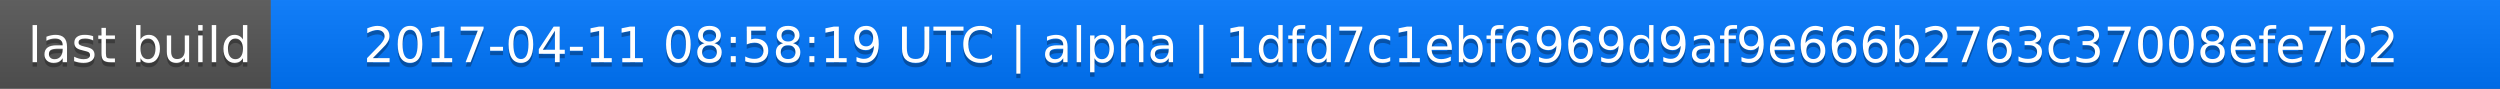
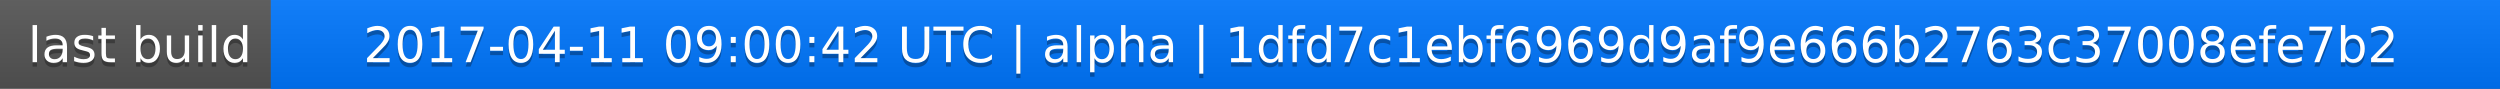
<svg xmlns="http://www.w3.org/2000/svg" width="563" height="20">
  <linearGradient id="a" x2="0" y2="100%">
    <stop offset="0" stop-color="#bbb" stop-opacity=".1" />
    <stop offset="1" stop-opacity=".1" />
  </linearGradient>
  <rect rx="0" width="563" height="20" fill="#555" />
  <rect rx="0" x="61" width="502" height="20" fill="#07f" />
  <path fill="#07f" d="M61 0h4v20h-4z" />
  <rect rx="0" width="563" height="20" fill="url(#a)" />
  <g fill="#fff" text-anchor="middle" font-family="DejaVu Sans,Verdana,Geneva,sans-serif" font-size="11">
    <text x="31.5" y="15" fill="#010101" fill-opacity=".3">last build</text>
    <text x="31.5" y="14">last build</text>
-     <text x="311" y="15" fill="#010101" fill-opacity=".3">2017-04-11 08:58:19 UTC | alpha | 1dfd7c1ebf6969d9af9e666b2763c37008efe7b2</text>
-     <text x="311" y="14">2017-04-11 08:58:19 UTC | alpha | 1dfd7c1ebf6969d9af9e666b2763c37008efe7b2</text>
+     <text x="311" y="15" fill="#010101" fill-opacity=".3">2017-04-11 09:00:42 UTC | alpha | 1dfd7c1ebf6969d9af9e666b2763c37008efe7b2</text>
+     <text x="311" y="14">2017-04-11 09:00:42 UTC | alpha | 1dfd7c1ebf6969d9af9e666b2763c37008efe7b2</text>
  </g>
</svg>
